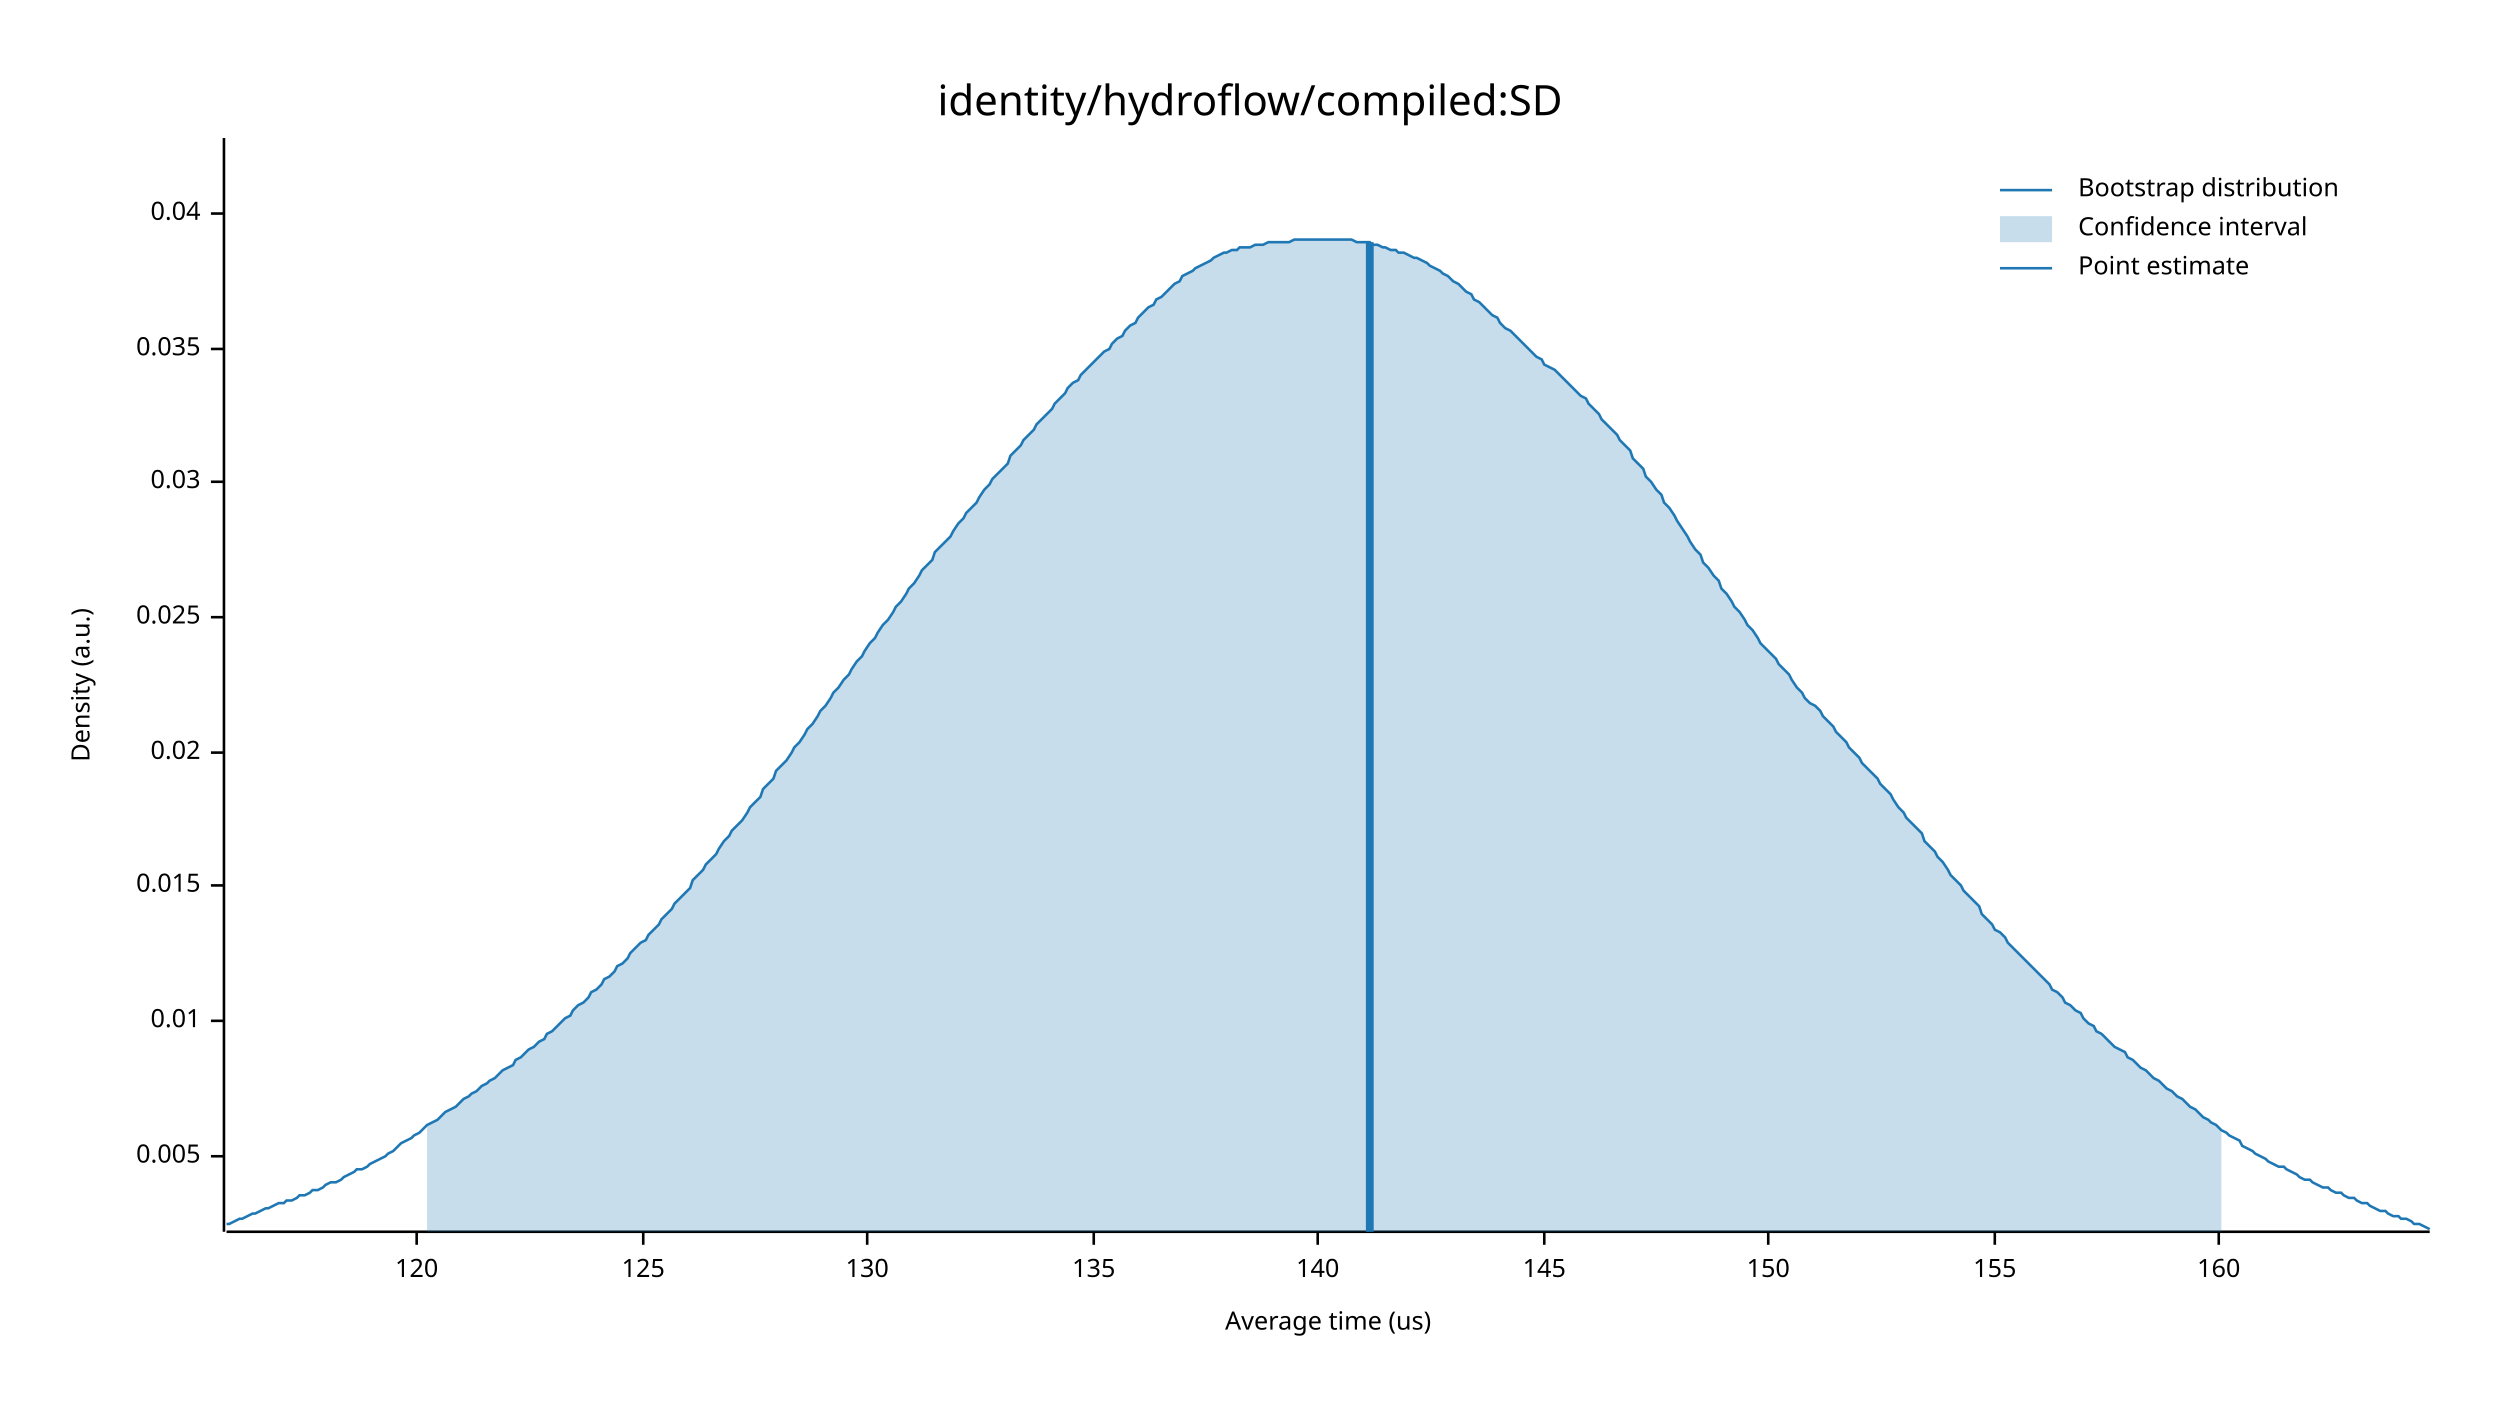
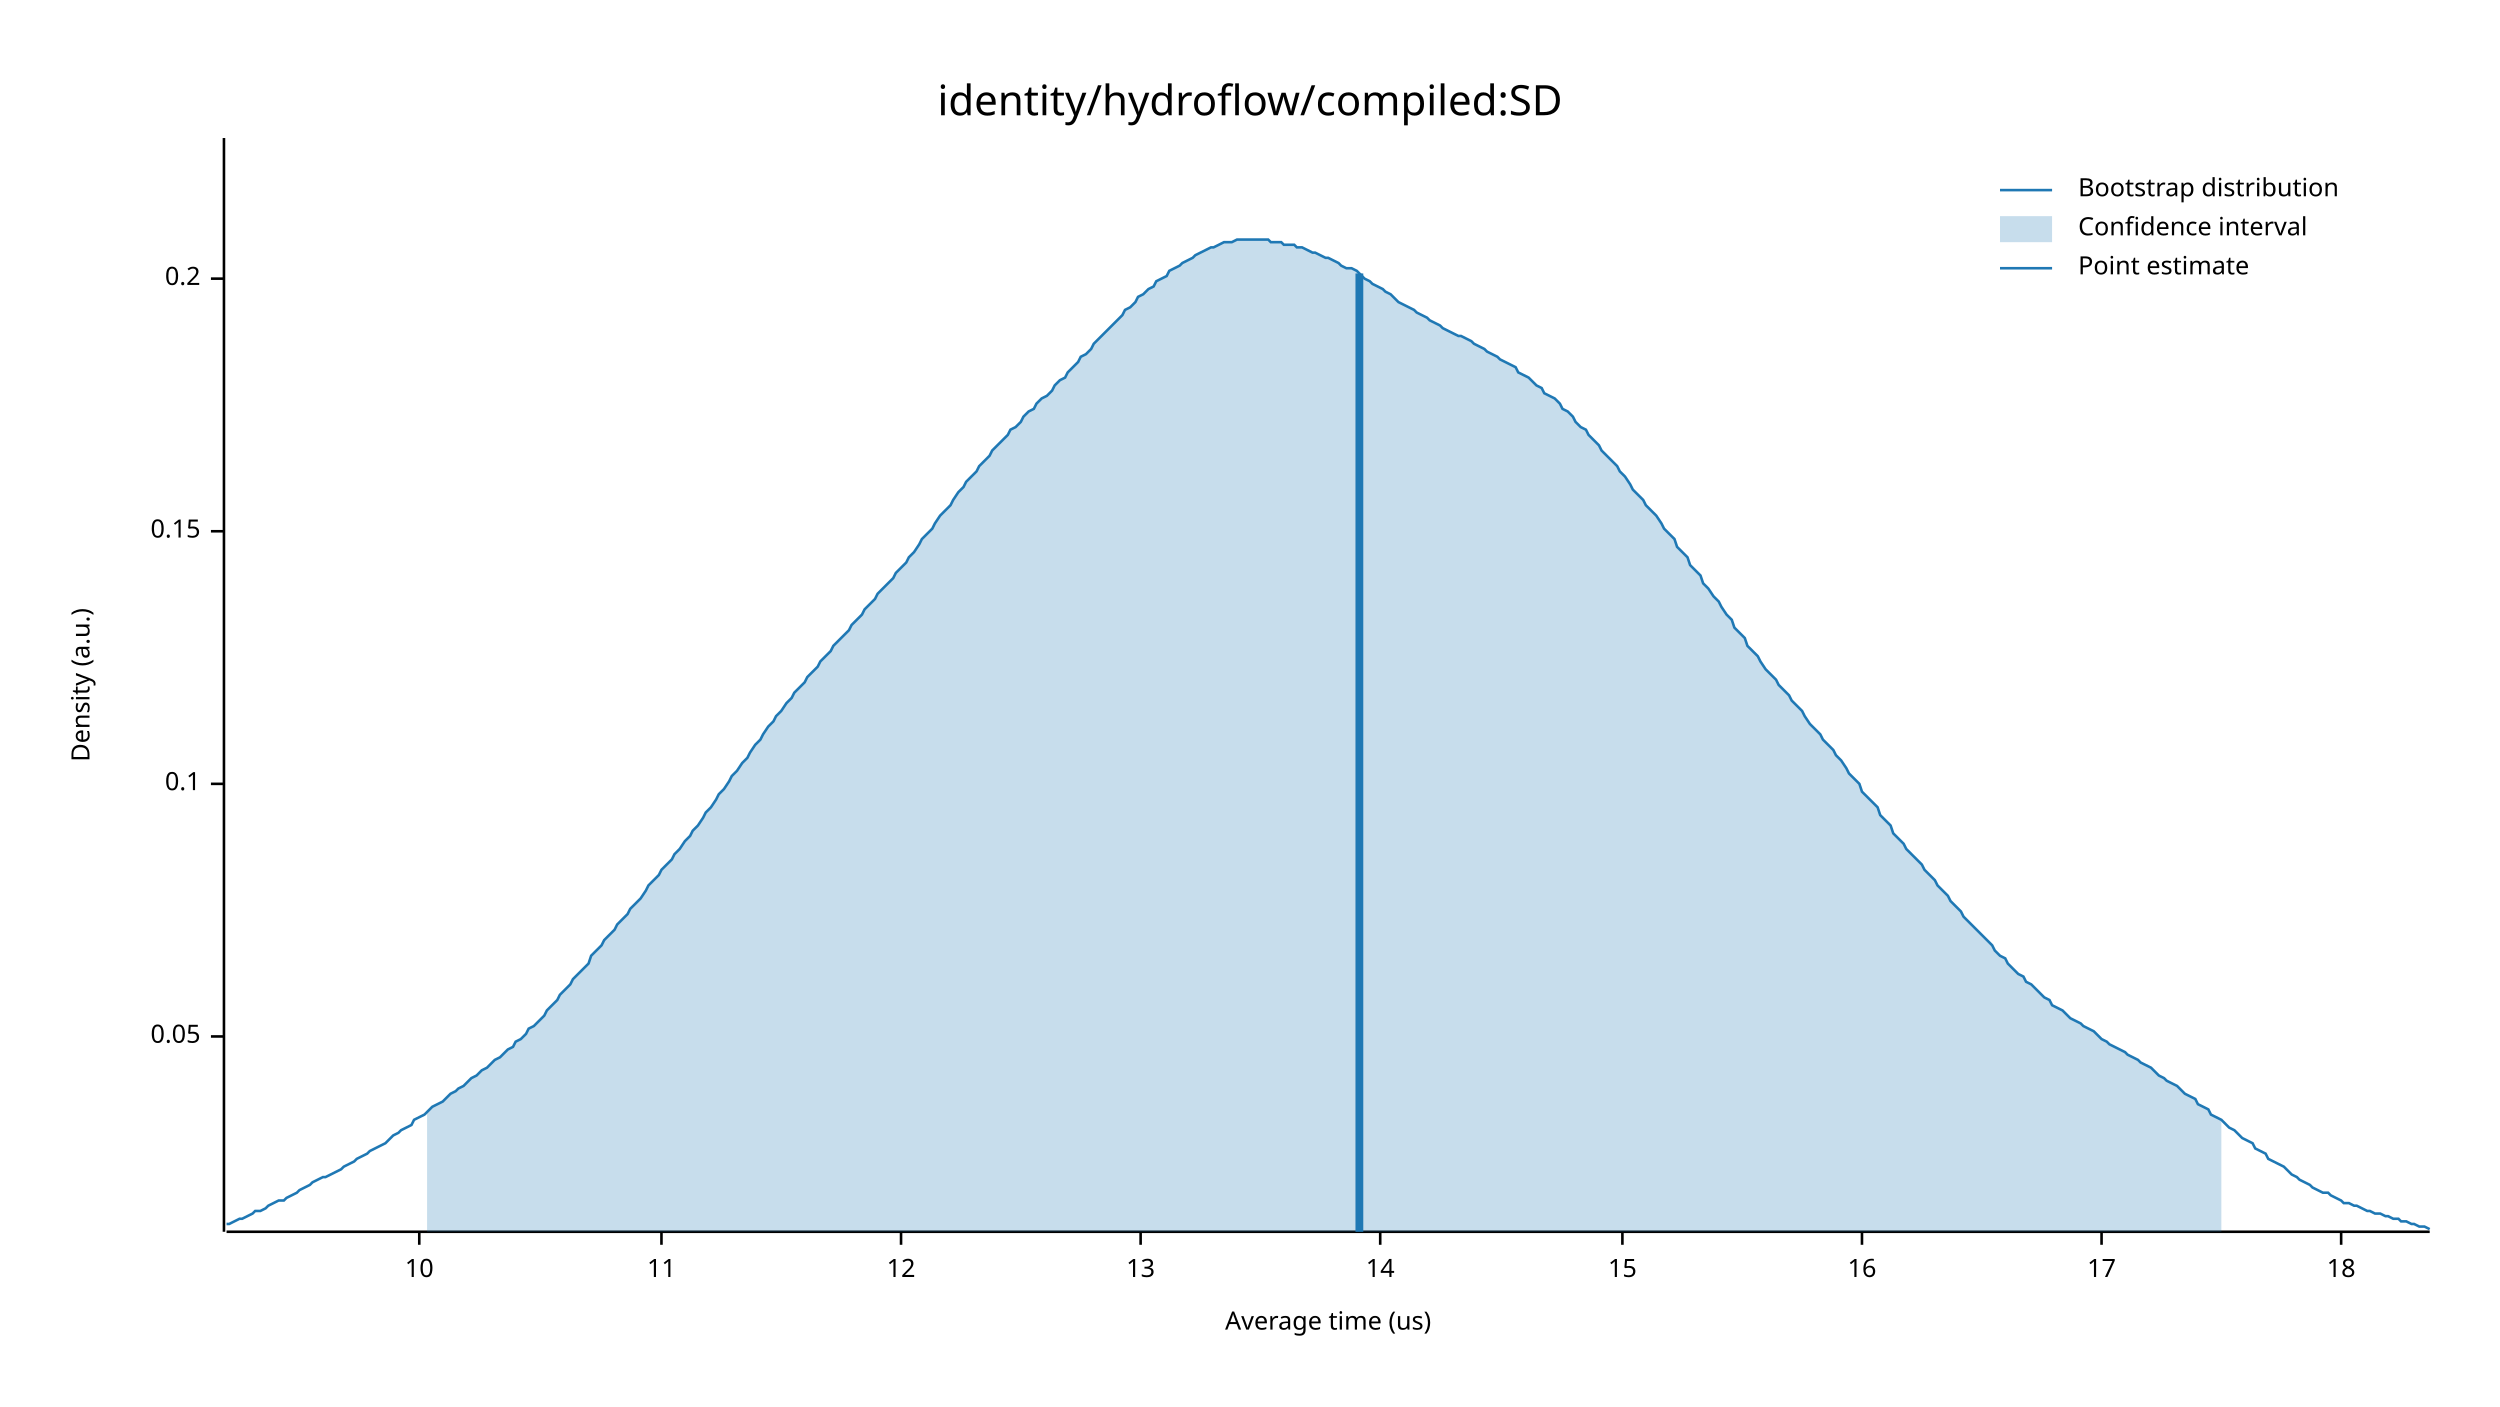
<svg xmlns="http://www.w3.org/2000/svg" width="960" height="540" viewBox="0 0 960 540">
  <text x="480" y="32" dy="0.76em" text-anchor="middle" font-family="sans-serif" font-size="16.129" opacity="1" fill="#000000">
identity/hydroflow/compiled:SD
</text>
  <text x="27" y="263" dy="0.76em" text-anchor="middle" font-family="sans-serif" font-size="9.677" opacity="1" fill="#000000" transform="rotate(270, 27, 263)">
Density (a.u.)
</text>
  <text x="510" y="513" dy="-0.5ex" text-anchor="middle" font-family="sans-serif" font-size="9.677" opacity="1" fill="#000000">
Average time (us)
</text>
  <polyline fill="none" opacity="1" stroke="#000000" stroke-width="1" points="86,53 86,473 " />
-   <text x="77" y="444" dy="0.5ex" text-anchor="end" font-family="sans-serif" font-size="9.677" opacity="1" fill="#000000">
- 0.005
+   <text x="77" y="398" dy="0.5ex" text-anchor="end" font-family="sans-serif" font-size="9.677" opacity="1" fill="#000000">
+ 0.05
</text>
-   <polyline fill="none" opacity="1" stroke="#000000" stroke-width="1" points="81,444 86,444 " />
-   <text x="77" y="392" dy="0.5ex" text-anchor="end" font-family="sans-serif" font-size="9.677" opacity="1" fill="#000000">
- 0.01
+   <polyline fill="none" opacity="1" stroke="#000000" stroke-width="1" points="81,398 86,398 " />
+   <text x="77" y="301" dy="0.5ex" text-anchor="end" font-family="sans-serif" font-size="9.677" opacity="1" fill="#000000">
+ 0.1
</text>
-   <polyline fill="none" opacity="1" stroke="#000000" stroke-width="1" points="81,392 86,392 " />
-   <text x="77" y="340" dy="0.5ex" text-anchor="end" font-family="sans-serif" font-size="9.677" opacity="1" fill="#000000">
- 0.015
+   <polyline fill="none" opacity="1" stroke="#000000" stroke-width="1" points="81,301 86,301 " />
+   <text x="77" y="204" dy="0.5ex" text-anchor="end" font-family="sans-serif" font-size="9.677" opacity="1" fill="#000000">
+ 0.15
</text>
-   <polyline fill="none" opacity="1" stroke="#000000" stroke-width="1" points="81,340 86,340 " />
-   <text x="77" y="289" dy="0.5ex" text-anchor="end" font-family="sans-serif" font-size="9.677" opacity="1" fill="#000000">
- 0.02
+   <polyline fill="none" opacity="1" stroke="#000000" stroke-width="1" points="81,204 86,204 " />
+   <text x="77" y="107" dy="0.5ex" text-anchor="end" font-family="sans-serif" font-size="9.677" opacity="1" fill="#000000">
+ 0.2
</text>
-   <polyline fill="none" opacity="1" stroke="#000000" stroke-width="1" points="81,289 86,289 " />
-   <text x="77" y="237" dy="0.5ex" text-anchor="end" font-family="sans-serif" font-size="9.677" opacity="1" fill="#000000">
- 0.025
+   <polyline fill="none" opacity="1" stroke="#000000" stroke-width="1" points="81,107 86,107 " />
+   <polyline fill="none" opacity="1" stroke="#000000" stroke-width="1" points="87,473 933,473 " />
+   <text x="161" y="483" dy="0.76em" text-anchor="middle" font-family="sans-serif" font-size="9.677" opacity="1" fill="#000000">
+ 10
</text>
-   <polyline fill="none" opacity="1" stroke="#000000" stroke-width="1" points="81,237 86,237 " />
-   <text x="77" y="185" dy="0.5ex" text-anchor="end" font-family="sans-serif" font-size="9.677" opacity="1" fill="#000000">
- 0.03
+   <polyline fill="none" opacity="1" stroke="#000000" stroke-width="1" points="161,473 161,478 " />
+   <text x="254" y="483" dy="0.76em" text-anchor="middle" font-family="sans-serif" font-size="9.677" opacity="1" fill="#000000">
+ 11
</text>
-   <polyline fill="none" opacity="1" stroke="#000000" stroke-width="1" points="81,185 86,185 " />
-   <text x="77" y="134" dy="0.5ex" text-anchor="end" font-family="sans-serif" font-size="9.677" opacity="1" fill="#000000">
- 0.035
+   <polyline fill="none" opacity="1" stroke="#000000" stroke-width="1" points="254,473 254,478 " />
+   <text x="346" y="483" dy="0.76em" text-anchor="middle" font-family="sans-serif" font-size="9.677" opacity="1" fill="#000000">
+ 12
</text>
-   <polyline fill="none" opacity="1" stroke="#000000" stroke-width="1" points="81,134 86,134 " />
-   <text x="77" y="82" dy="0.5ex" text-anchor="end" font-family="sans-serif" font-size="9.677" opacity="1" fill="#000000">
- 0.04
+   <polyline fill="none" opacity="1" stroke="#000000" stroke-width="1" points="346,473 346,478 " />
+   <text x="438" y="483" dy="0.76em" text-anchor="middle" font-family="sans-serif" font-size="9.677" opacity="1" fill="#000000">
+ 13
</text>
-   <polyline fill="none" opacity="1" stroke="#000000" stroke-width="1" points="81,82 86,82 " />
-   <polyline fill="none" opacity="1" stroke="#000000" stroke-width="1" points="87,473 933,473 " />
-   <text x="160" y="483" dy="0.76em" text-anchor="middle" font-family="sans-serif" font-size="9.677" opacity="1" fill="#000000">
- 120
+   <polyline fill="none" opacity="1" stroke="#000000" stroke-width="1" points="438,473 438,478 " />
+   <text x="530" y="483" dy="0.76em" text-anchor="middle" font-family="sans-serif" font-size="9.677" opacity="1" fill="#000000">
+ 14
</text>
-   <polyline fill="none" opacity="1" stroke="#000000" stroke-width="1" points="160,473 160,478 " />
-   <text x="247" y="483" dy="0.76em" text-anchor="middle" font-family="sans-serif" font-size="9.677" opacity="1" fill="#000000">
- 125
+   <polyline fill="none" opacity="1" stroke="#000000" stroke-width="1" points="530,473 530,478 " />
+   <text x="623" y="483" dy="0.76em" text-anchor="middle" font-family="sans-serif" font-size="9.677" opacity="1" fill="#000000">
+ 15
</text>
-   <polyline fill="none" opacity="1" stroke="#000000" stroke-width="1" points="247,473 247,478 " />
-   <text x="333" y="483" dy="0.76em" text-anchor="middle" font-family="sans-serif" font-size="9.677" opacity="1" fill="#000000">
- 130
+   <polyline fill="none" opacity="1" stroke="#000000" stroke-width="1" points="623,473 623,478 " />
+   <text x="715" y="483" dy="0.76em" text-anchor="middle" font-family="sans-serif" font-size="9.677" opacity="1" fill="#000000">
+ 16
</text>
-   <polyline fill="none" opacity="1" stroke="#000000" stroke-width="1" points="333,473 333,478 " />
-   <text x="420" y="483" dy="0.76em" text-anchor="middle" font-family="sans-serif" font-size="9.677" opacity="1" fill="#000000">
- 135
+   <polyline fill="none" opacity="1" stroke="#000000" stroke-width="1" points="715,473 715,478 " />
+   <text x="807" y="483" dy="0.76em" text-anchor="middle" font-family="sans-serif" font-size="9.677" opacity="1" fill="#000000">
+ 17
</text>
-   <polyline fill="none" opacity="1" stroke="#000000" stroke-width="1" points="420,473 420,478 " />
-   <text x="506" y="483" dy="0.76em" text-anchor="middle" font-family="sans-serif" font-size="9.677" opacity="1" fill="#000000">
- 140
+   <polyline fill="none" opacity="1" stroke="#000000" stroke-width="1" points="807,473 807,478 " />
+   <text x="899" y="483" dy="0.76em" text-anchor="middle" font-family="sans-serif" font-size="9.677" opacity="1" fill="#000000">
+ 18
</text>
-   <polyline fill="none" opacity="1" stroke="#000000" stroke-width="1" points="506,473 506,478 " />
-   <text x="593" y="483" dy="0.76em" text-anchor="middle" font-family="sans-serif" font-size="9.677" opacity="1" fill="#000000">
- 145
- </text>
-   <polyline fill="none" opacity="1" stroke="#000000" stroke-width="1" points="593,473 593,478 " />
-   <text x="679" y="483" dy="0.76em" text-anchor="middle" font-family="sans-serif" font-size="9.677" opacity="1" fill="#000000">
- 150
- </text>
-   <polyline fill="none" opacity="1" stroke="#000000" stroke-width="1" points="679,473 679,478 " />
-   <text x="766" y="483" dy="0.76em" text-anchor="middle" font-family="sans-serif" font-size="9.677" opacity="1" fill="#000000">
- 155
- </text>
-   <polyline fill="none" opacity="1" stroke="#000000" stroke-width="1" points="766,473 766,478 " />
-   <text x="852" y="483" dy="0.76em" text-anchor="middle" font-family="sans-serif" font-size="9.677" opacity="1" fill="#000000">
- 160
- </text>
-   <polyline fill="none" opacity="1" stroke="#000000" stroke-width="1" points="852,473 852,478 " />
-   <polyline fill="none" opacity="1" stroke="#1F78B4" stroke-width="1" points="87,470 88,470 90,469 92,468 93,468 95,467 97,466 98,466 100,465 102,464 103,464 105,463 107,462 109,462 110,461 112,461 114,460 115,459 117,459 119,458 120,457 122,457 124,456 125,455 127,454 129,454 131,453 132,452 134,451 136,450 137,449 139,449 141,448 142,447 144,446 146,445 148,444 149,443 151,442 153,440 154,439 156,438 158,437 159,436 161,435 163,433 164,432 166,431 168,430 170,428 171,427 173,426 175,425 176,424 178,422 180,421 181,420 183,419 185,417 187,416 188,415 190,414 192,412 193,411 195,410 197,409 198,407 200,406 202,404 203,403 205,402 207,400 209,399 210,397 212,396 214,394 215,393 217,391 219,390 220,388 222,386 224,385 226,383 227,381 229,380 231,378 232,376 234,375 236,373 237,371 239,370 241,368 242,366 244,364 246,362 248,361 249,359 251,357 253,355 254,353 256,351 258,349 259,347 261,345 263,343 265,341 266,338 268,336 270,334 271,332 273,330 275,328 276,326 278,323 280,321 281,319 283,317 285,315 287,312 288,310 290,308 292,306 293,303 295,301 297,299 298,296 300,294 302,292 304,289 305,287 307,285 309,282 310,280 312,278 314,275 315,273 317,271 319,268 320,266 322,264 324,261 326,259 327,257 329,254 331,252 332,250 334,247 336,245 337,243 339,240 341,238 343,235 344,233 346,231 348,228 349,226 351,224 353,221 354,219 356,217 358,215 359,212 361,210 363,208 365,206 366,204 368,201 370,199 371,197 373,195 375,193 376,191 378,188 380,186 381,184 383,182 385,180 387,178 388,175 390,173 392,171 393,169 395,167 397,165 398,163 400,161 402,159 404,157 405,155 407,153 409,151 410,149 412,147 414,146 415,144 417,142 419,140 420,139 422,137 424,135 426,134 427,132 429,130 431,129 432,127 434,125 436,124 437,122 439,120 441,118 443,117 444,115 446,114 448,112 449,111 451,109 453,108 454,106 456,105 458,104 459,103 461,102 463,101 465,100 466,99 468,98 470,97 471,97 473,96 475,96 476,95 478,95 480,95 482,94 483,94 485,94 487,93 488,93 490,93 492,93 493,93 495,93 497,92 498,92 500,92 502,92 504,92 505,92 507,92 509,92 510,92 512,92 514,92 515,92 517,92 519,92 521,93 522,93 524,93 526,93 527,94 529,94 531,95 532,95 534,96 536,96 537,97 539,97 541,98 543,99 544,99 546,100 548,101 549,102 551,103 553,104 554,105 556,106 558,108 560,109 561,110 563,112 565,113 566,115 568,116 570,118 571,119 573,121 575,122 576,124 578,126 580,127 582,129 583,130 585,132 587,134 588,135 590,137 592,138 593,140 595,141 597,142 599,144 600,145 602,147 604,149 605,150 607,152 609,153 610,155 612,157 614,159 615,161 617,163 619,165 621,167 622,169 624,171 626,173 627,176 629,178 631,180 632,183 634,185 636,188 638,190 639,193 641,195 643,198 644,200 646,203 648,206 649,208 651,211 653,213 654,216 656,218 658,221 660,223 661,226 663,228 665,231 666,233 668,235 670,238 671,240 673,242 675,245 676,247 678,249 680,251 682,253 683,255 685,257 687,259 688,261 690,264 692,266 693,268 695,270 697,271 699,273 700,275 702,277 704,279 705,281 707,283 709,285 710,287 712,289 714,291 715,293 717,295 719,297 721,299 722,301 724,303 726,305 727,307 729,310 731,312 732,314 734,316 736,318 738,320 739,323 741,325 743,327 744,329 746,331 748,334 749,336 751,338 753,340 754,342 756,344 758,346 760,348 761,351 763,353 765,355 766,357 768,358 770,360 771,362 773,364 775,366 777,368 778,369 780,371 782,373 783,374 785,376 787,378 788,380 790,381 792,383 793,385 795,386 797,388 799,389 800,391 802,393 804,394 805,396 807,397 809,399 810,400 812,402 814,403 816,404 817,406 819,407 821,409 822,410 824,411 826,413 827,414 829,415 831,417 832,418 834,419 836,421 838,422 839,423 841,425 843,426 844,427 846,429 848,430 849,431 851,432 853,434 855,435 856,436 858,437 860,438 861,440 863,441 865,442 866,443 868,444 870,445 871,446 873,447 875,448 877,448 878,449 880,450 882,451 883,452 885,453 887,453 888,454 890,455 892,456 894,456 895,457 897,458 899,458 900,459 902,460 904,460 905,461 907,462 909,462 910,463 912,464 914,465 916,465 917,466 919,467 921,467 922,468 924,468 926,469 927,470 929,470 931,471 933,472 " />
-   <polygon opacity="0.25" fill="#1F78B4" points="164,432 166,431 168,430 170,428 171,427 173,426 175,425 176,424 178,422 180,421 181,420 183,419 185,417 187,416 188,415 190,414 192,412 193,411 195,410 197,409 198,407 200,406 202,404 203,403 205,402 207,400 209,399 210,397 212,396 214,394 215,393 217,391 219,390 220,388 222,386 224,385 226,383 227,381 229,380 231,378 232,376 234,375 236,373 237,371 239,370 241,368 242,366 244,364 246,362 248,361 249,359 251,357 253,355 254,353 256,351 258,349 259,347 261,345 263,343 265,341 266,338 268,336 270,334 271,332 273,330 275,328 276,326 278,323 280,321 281,319 283,317 285,315 287,312 288,310 290,308 292,306 293,303 295,301 297,299 298,296 300,294 302,292 304,289 305,287 307,285 309,282 310,280 312,278 314,275 315,273 317,271 319,268 320,266 322,264 324,261 326,259 327,257 329,254 331,252 332,250 334,247 336,245 337,243 339,240 341,238 343,235 344,233 346,231 348,228 349,226 351,224 353,221 354,219 356,217 358,215 359,212 361,210 363,208 365,206 366,204 368,201 370,199 371,197 373,195 375,193 376,191 378,188 380,186 381,184 383,182 385,180 387,178 388,175 390,173 392,171 393,169 395,167 397,165 398,163 400,161 402,159 404,157 405,155 407,153 409,151 410,149 412,147 414,146 415,144 417,142 419,140 420,139 422,137 424,135 426,134 427,132 429,130 431,129 432,127 434,125 436,124 437,122 439,120 441,118 443,117 444,115 446,114 448,112 449,111 451,109 453,108 454,106 456,105 458,104 459,103 461,102 463,101 465,100 466,99 468,98 470,97 471,97 473,96 475,96 476,95 478,95 480,95 482,94 483,94 485,94 487,93 488,93 490,93 492,93 493,93 495,93 497,92 498,92 500,92 502,92 504,92 505,92 507,92 509,92 510,92 512,92 514,92 515,92 517,92 519,92 521,93 522,93 524,93 526,93 527,94 529,94 531,95 532,95 534,96 536,96 537,97 539,97 541,98 543,99 544,99 546,100 548,101 549,102 551,103 553,104 554,105 556,106 558,108 560,109 561,110 563,112 565,113 566,115 568,116 570,118 571,119 573,121 575,122 576,124 578,126 580,127 582,129 583,130 585,132 587,134 588,135 590,137 592,138 593,140 595,141 597,142 599,144 600,145 602,147 604,149 605,150 607,152 609,153 610,155 612,157 614,159 615,161 617,163 619,165 621,167 622,169 624,171 626,173 627,176 629,178 631,180 632,183 634,185 636,188 638,190 639,193 641,195 643,198 644,200 646,203 648,206 649,208 651,211 653,213 654,216 656,218 658,221 660,223 661,226 663,228 665,231 666,233 668,235 670,238 671,240 673,242 675,245 676,247 678,249 680,251 682,253 683,255 685,257 687,259 688,261 690,264 692,266 693,268 695,270 697,271 699,273 700,275 702,277 704,279 705,281 707,283 709,285 710,287 712,289 714,291 715,293 717,295 719,297 721,299 722,301 724,303 726,305 727,307 729,310 731,312 732,314 734,316 736,318 738,320 739,323 741,325 743,327 744,329 746,331 748,334 749,336 751,338 753,340 754,342 756,344 758,346 760,348 761,351 763,353 765,355 766,357 768,358 770,360 771,362 773,364 775,366 777,368 778,369 780,371 782,373 783,374 785,376 787,378 788,380 790,381 792,383 793,385 795,386 797,388 799,389 800,391 802,393 804,394 805,396 807,397 809,399 810,400 812,402 814,403 816,404 817,406 819,407 821,409 822,410 824,411 826,413 827,414 829,415 831,417 832,418 834,419 836,421 838,422 839,423 841,425 843,426 844,427 846,429 848,430 849,431 851,432 853,434 853,473 164,473 " />
-   <polyline fill="none" opacity="1" stroke="#1F78B4" stroke-width="3" points="526,473 526,93 " />
+   <polyline fill="none" opacity="1" stroke="#000000" stroke-width="1" points="899,473 899,478 " />
+   <polyline fill="none" opacity="1" stroke="#1F78B4" stroke-width="1" points="87,470 88,470 90,469 92,468 93,468 95,467 97,466 98,465 100,465 102,464 103,463 105,462 107,461 109,461 110,460 112,459 114,458 115,457 117,456 119,455 120,454 122,453 124,452 125,452 127,451 129,450 131,449 132,448 134,447 136,446 137,445 139,444 141,443 142,442 144,441 146,440 148,439 149,438 151,436 153,435 154,434 156,433 158,432 159,430 161,429 163,428 164,427 166,425 168,424 170,423 171,422 173,420 175,419 176,418 178,417 180,415 181,414 183,413 185,411 187,410 188,409 190,407 192,406 193,405 195,403 197,402 198,400 200,399 202,397 203,395 205,394 207,392 209,390 210,388 212,386 214,384 215,382 217,380 219,378 220,376 222,374 224,372 226,370 227,367 229,365 231,363 232,361 234,359 236,357 237,355 239,353 241,351 242,349 244,347 246,345 248,342 249,340 251,338 253,336 254,334 256,332 258,330 259,328 261,326 263,323 265,321 266,319 268,317 270,314 271,312 273,310 275,307 276,305 278,303 280,300 281,298 283,296 285,293 287,291 288,289 290,286 292,284 293,282 295,279 297,277 298,275 300,273 302,270 304,268 305,266 307,264 309,262 310,260 312,258 314,256 315,254 317,252 319,250 320,248 322,246 324,244 326,242 327,240 329,238 331,236 332,234 334,232 336,230 337,228 339,226 341,224 343,222 344,220 346,218 348,216 349,214 351,212 353,209 354,207 356,205 358,203 359,201 361,198 363,196 365,194 366,192 368,189 370,187 371,185 373,183 375,181 376,179 378,177 380,175 381,173 383,171 385,169 387,167 388,165 390,164 392,162 393,160 395,158 397,157 398,155 400,153 402,152 404,150 405,148 407,146 409,145 410,143 412,141 414,139 415,137 417,136 419,134 420,132 422,130 424,128 426,126 427,125 429,123 431,121 432,119 434,118 436,116 437,114 439,113 441,111 443,110 444,108 446,107 448,106 449,104 451,103 453,102 454,101 456,100 458,99 459,98 461,97 463,96 465,95 466,95 468,94 470,93 471,93 473,93 475,92 476,92 478,92 480,92 482,92 483,92 485,92 487,92 488,93 490,93 492,93 493,94 495,94 497,94 498,95 500,95 502,96 504,97 505,97 507,98 509,99 510,99 512,100 514,101 515,102 517,103 519,103 521,104 522,105 524,107 526,108 527,109 529,110 531,111 532,112 534,113 536,115 537,116 539,117 541,118 543,119 544,120 546,121 548,122 549,123 551,124 553,125 554,126 556,127 558,128 560,129 561,129 563,130 565,131 566,132 568,133 570,134 571,135 573,136 575,137 576,138 578,139 580,140 582,141 583,143 585,144 587,145 588,146 590,148 592,149 593,151 595,152 597,153 599,155 600,157 602,158 604,160 605,162 607,164 609,165 610,167 612,169 614,171 615,173 617,175 619,177 621,179 622,181 624,183 626,186 627,188 629,190 631,192 632,194 634,196 636,198 638,201 639,203 641,205 643,207 644,210 646,212 648,214 649,217 651,219 653,221 654,224 656,226 658,229 660,231 661,233 663,236 665,238 666,241 668,243 670,245 671,248 673,250 675,252 676,254 678,257 680,259 682,261 683,263 685,265 687,267 688,269 690,271 692,273 693,275 695,278 697,280 699,282 700,284 702,286 704,288 705,290 707,292 709,295 710,297 712,299 714,301 715,304 717,306 719,308 721,310 722,313 724,315 726,317 727,320 729,322 731,324 732,326 734,328 736,330 738,332 739,334 741,336 743,338 744,340 746,342 748,344 749,346 751,348 753,350 754,352 756,354 758,356 760,358 761,359 763,361 765,363 766,365 768,367 770,368 771,370 773,372 775,374 777,375 778,377 780,378 782,380 783,381 785,383 787,384 788,386 790,387 792,388 793,389 795,391 797,392 799,393 800,394 802,395 804,396 805,397 807,399 809,400 810,401 812,402 814,403 816,404 817,405 819,406 821,407 822,408 824,409 826,410 827,411 829,413 831,414 832,415 834,416 836,417 838,419 839,420 841,421 843,422 844,424 846,425 848,426 849,428 851,429 853,430 855,432 856,433 858,434 860,436 861,437 863,438 865,439 866,441 868,442 870,443 871,445 873,446 875,447 877,448 878,449 880,451 882,452 883,453 885,454 887,455 888,456 890,457 892,458 894,458 895,459 897,460 899,461 900,462 902,462 904,463 905,463 907,464 909,465 910,465 912,466 914,466 916,467 917,467 919,468 921,468 922,469 924,469 926,470 927,470 929,471 931,471 933,472 " />
+   <polygon opacity="0.25" fill="#1F78B4" points="164,427 166,425 168,424 170,423 171,422 173,420 175,419 176,418 178,417 180,415 181,414 183,413 185,411 187,410 188,409 190,407 192,406 193,405 195,403 197,402 198,400 200,399 202,397 203,395 205,394 207,392 209,390 210,388 212,386 214,384 215,382 217,380 219,378 220,376 222,374 224,372 226,370 227,367 229,365 231,363 232,361 234,359 236,357 237,355 239,353 241,351 242,349 244,347 246,345 248,342 249,340 251,338 253,336 254,334 256,332 258,330 259,328 261,326 263,323 265,321 266,319 268,317 270,314 271,312 273,310 275,307 276,305 278,303 280,300 281,298 283,296 285,293 287,291 288,289 290,286 292,284 293,282 295,279 297,277 298,275 300,273 302,270 304,268 305,266 307,264 309,262 310,260 312,258 314,256 315,254 317,252 319,250 320,248 322,246 324,244 326,242 327,240 329,238 331,236 332,234 334,232 336,230 337,228 339,226 341,224 343,222 344,220 346,218 348,216 349,214 351,212 353,209 354,207 356,205 358,203 359,201 361,198 363,196 365,194 366,192 368,189 370,187 371,185 373,183 375,181 376,179 378,177 380,175 381,173 383,171 385,169 387,167 388,165 390,164 392,162 393,160 395,158 397,157 398,155 400,153 402,152 404,150 405,148 407,146 409,145 410,143 412,141 414,139 415,137 417,136 419,134 420,132 422,130 424,128 426,126 427,125 429,123 431,121 432,119 434,118 436,116 437,114 439,113 441,111 443,110 444,108 446,107 448,106 449,104 451,103 453,102 454,101 456,100 458,99 459,98 461,97 463,96 465,95 466,95 468,94 470,93 471,93 473,93 475,92 476,92 478,92 480,92 482,92 483,92 485,92 487,92 488,93 490,93 492,93 493,94 495,94 497,94 498,95 500,95 502,96 504,97 505,97 507,98 509,99 510,99 512,100 514,101 515,102 517,103 519,103 521,104 522,105 524,107 526,108 527,109 529,110 531,111 532,112 534,113 536,115 537,116 539,117 541,118 543,119 544,120 546,121 548,122 549,123 551,124 553,125 554,126 556,127 558,128 560,129 561,129 563,130 565,131 566,132 568,133 570,134 571,135 573,136 575,137 576,138 578,139 580,140 582,141 583,143 585,144 587,145 588,146 590,148 592,149 593,151 595,152 597,153 599,155 600,157 602,158 604,160 605,162 607,164 609,165 610,167 612,169 614,171 615,173 617,175 619,177 621,179 622,181 624,183 626,186 627,188 629,190 631,192 632,194 634,196 636,198 638,201 639,203 641,205 643,207 644,210 646,212 648,214 649,217 651,219 653,221 654,224 656,226 658,229 660,231 661,233 663,236 665,238 666,241 668,243 670,245 671,248 673,250 675,252 676,254 678,257 680,259 682,261 683,263 685,265 687,267 688,269 690,271 692,273 693,275 695,278 697,280 699,282 700,284 702,286 704,288 705,290 707,292 709,295 710,297 712,299 714,301 715,304 717,306 719,308 721,310 722,313 724,315 726,317 727,320 729,322 731,324 732,326 734,328 736,330 738,332 739,334 741,336 743,338 744,340 746,342 748,344 749,346 751,348 753,350 754,352 756,354 758,356 760,358 761,359 763,361 765,363 766,365 768,367 770,368 771,370 773,372 775,374 777,375 778,377 780,378 782,380 783,381 785,383 787,384 788,386 790,387 792,388 793,389 795,391 797,392 799,393 800,394 802,395 804,396 805,397 807,399 809,400 810,401 812,402 814,403 816,404 817,405 819,406 821,407 822,408 824,409 826,410 827,411 829,413 831,414 832,415 834,416 836,417 838,419 839,420 841,421 843,422 844,424 846,425 848,426 849,428 851,429 853,430 853,473 164,473 " />
+   <polyline fill="none" opacity="1" stroke="#1F78B4" stroke-width="3" points="522,473 522,105 " />
  <text x="798" y="68" dy="0.76em" text-anchor="start" font-family="sans-serif" font-size="9.677" opacity="1" fill="#000000">
Bootstrap distribution
</text>
  <text x="798" y="83" dy="0.76em" text-anchor="start" font-family="sans-serif" font-size="9.677" opacity="1" fill="#000000">
Confidence interval
</text>
  <text x="798" y="98" dy="0.76em" text-anchor="start" font-family="sans-serif" font-size="9.677" opacity="1" fill="#000000">
Point estimate
</text>
  <polyline fill="none" opacity="1" stroke="#1F78B4" stroke-width="1" points="768,73 788,73 " />
  <rect x="768" y="83" width="20" height="10" opacity="0.25" fill="#1F78B4" stroke="none" />
  <polyline fill="none" opacity="1" stroke="#1F78B4" stroke-width="1" points="768,103 788,103 " />
</svg>
